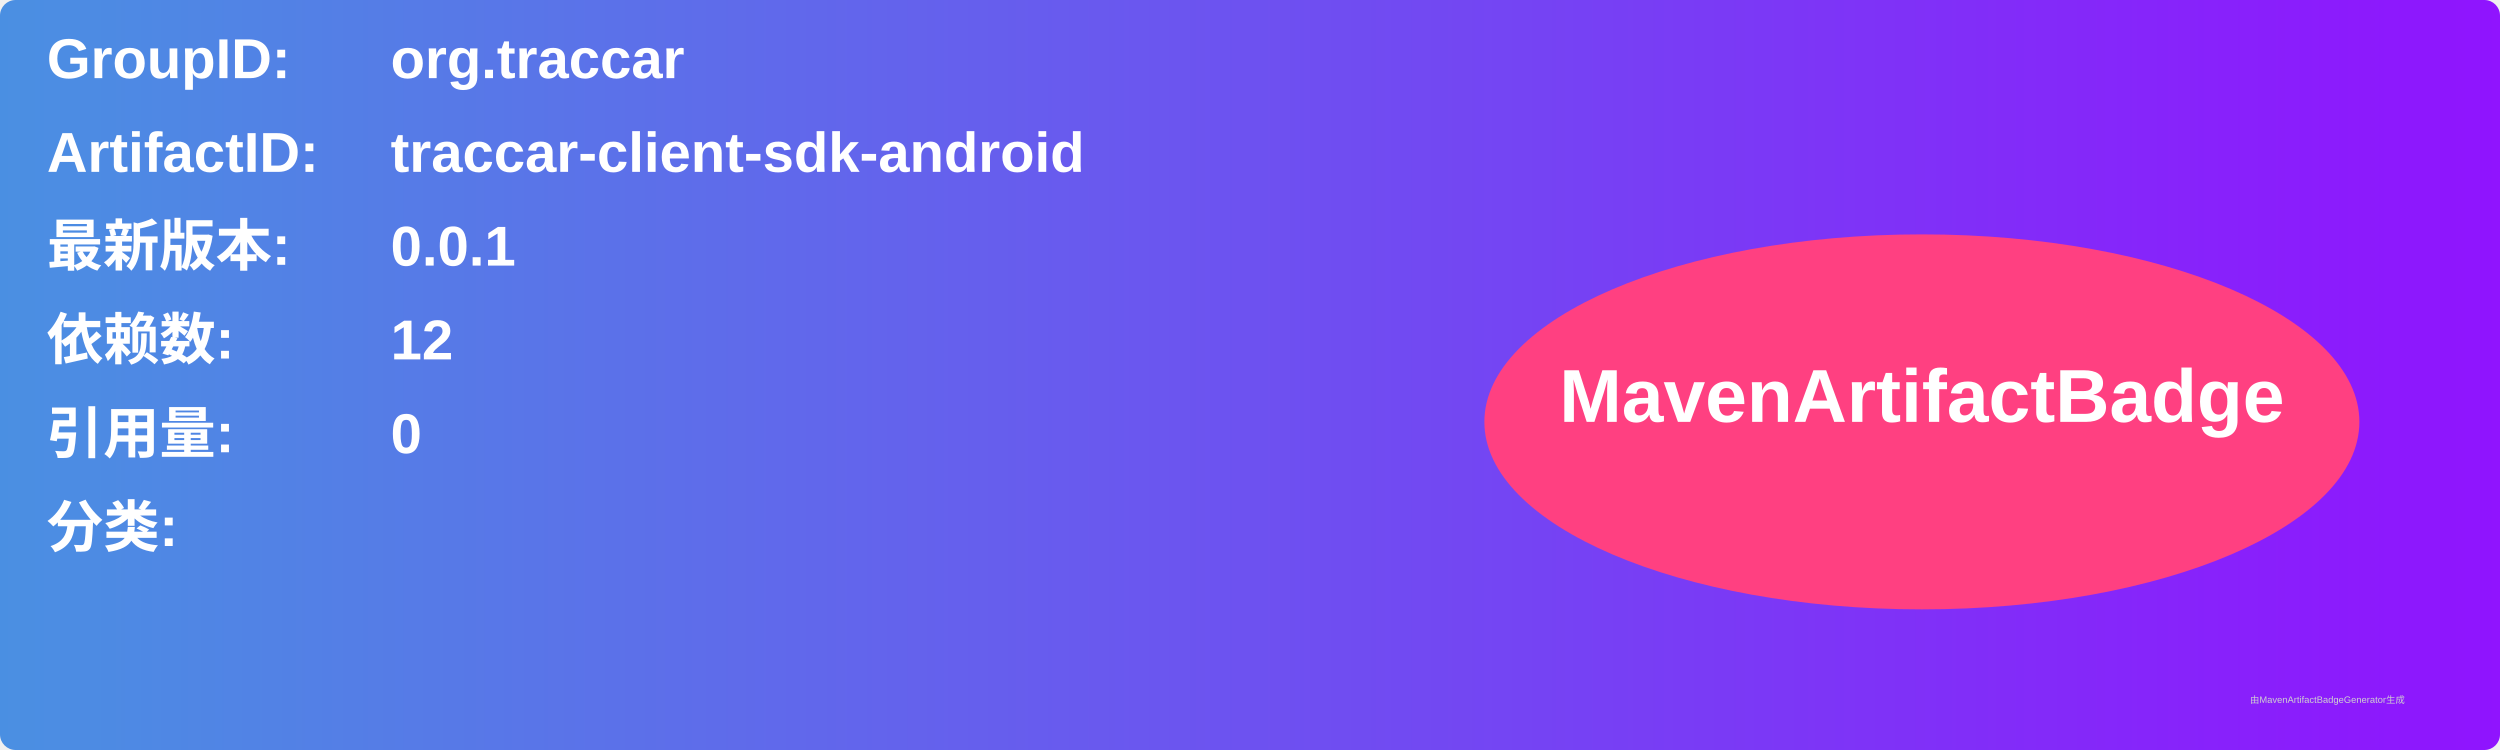
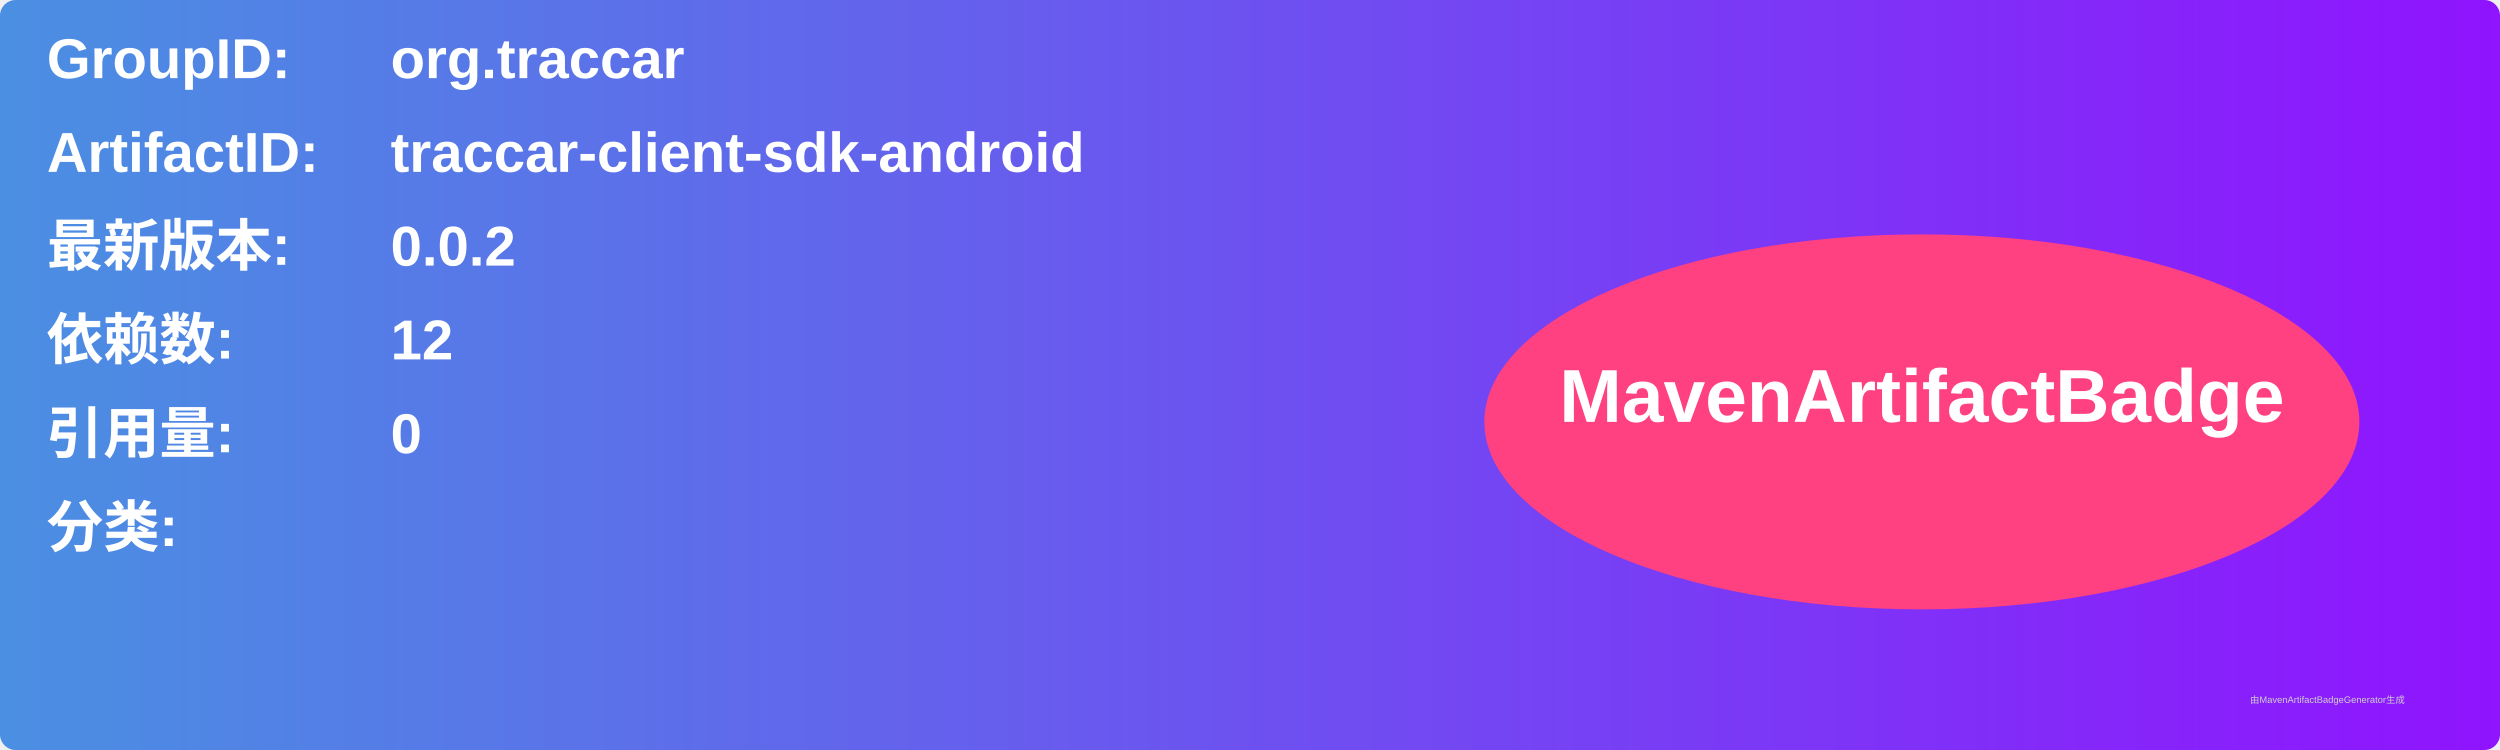
<svg xmlns="http://www.w3.org/2000/svg" width="800" height="240" viewBox="0 0 800 240">
  <linearGradient id="grad" x1="0%" y1="0%" x2="100%" y2="0%">
    <stop offset="0%" stop-color="#4a90e2" />
    <stop offset="100%" stop-color="#9013fe" />
  </linearGradient>
  <rect width="100%" height="100%" rx="5" ry="5" fill="url(#grad)" />
  <g transform="translate(15, 15)">
    <text x="0" y="10" font-family="Arial" font-size="18" fill="white" font-weight="bold" width="260">GroupID:</text>
    <text x="110" y="10" font-family="Arial" font-size="18" fill="white" font-weight="bold" width="460">org.traccar</text>
    <text x="0" y="40" font-family="Arial" font-size="18" fill="white" font-weight="bold" width="260">ArtifactID:</text>
    <text x="110" y="40" font-family="Arial" font-size="18" fill="white" font-weight="bold" width="460">traccar-client-sdk-android</text>
    <text x="0" y="70" font-family="Arial" font-size="18" fill="white" font-weight="bold">最新版本:</text>
    <text x="110" y="70" font-family="Arial" font-size="18" fill="white" font-weight="bold">
-       <tspan font-weight="bold">0.0.1</tspan>
+       <tspan font-weight="bold">0.0.2</tspan>
    </text>
    <text x="0" y="100" font-family="Arial" font-size="18" fill="white" font-weight="bold">依赖数: </text>
    <text x="110" y="100" font-family="Arial" font-size="18" fill="white">
      <tspan font-weight="bold">12</tspan>
    </text>
    <text x="0" y="130" font-family="Arial" font-size="18" fill="white" font-weight="bold">引用量: </text>
    <text x="110" y="130" font-family="Arial" font-size="18" fill="white">
      <tspan font-weight="bold">0</tspan>
    </text>
    <text x="0" y="160" font-family="Arial" font-size="18" fill="white" font-weight="bold">分类:</text>
    <text x="10" y="190" font-family="Arial" font-size="10" fill="white">
      <tspan font-weight="bold" />
    </text>
    <ellipse cx="600" cy="120" rx="140" ry="60" fill="#ff4081" />
    <text x="600" y="120" text-anchor="middle" font-family="Arial" font-size="24" fill="white" font-weight="bold">MavenArtifactBadge</text>
  </g>
  <text x="720" y="225" font-family="Arial" font-size="3" fill="#d0d0d0">由MavenArtifactBadgeGenerator生成</text>
</svg>
